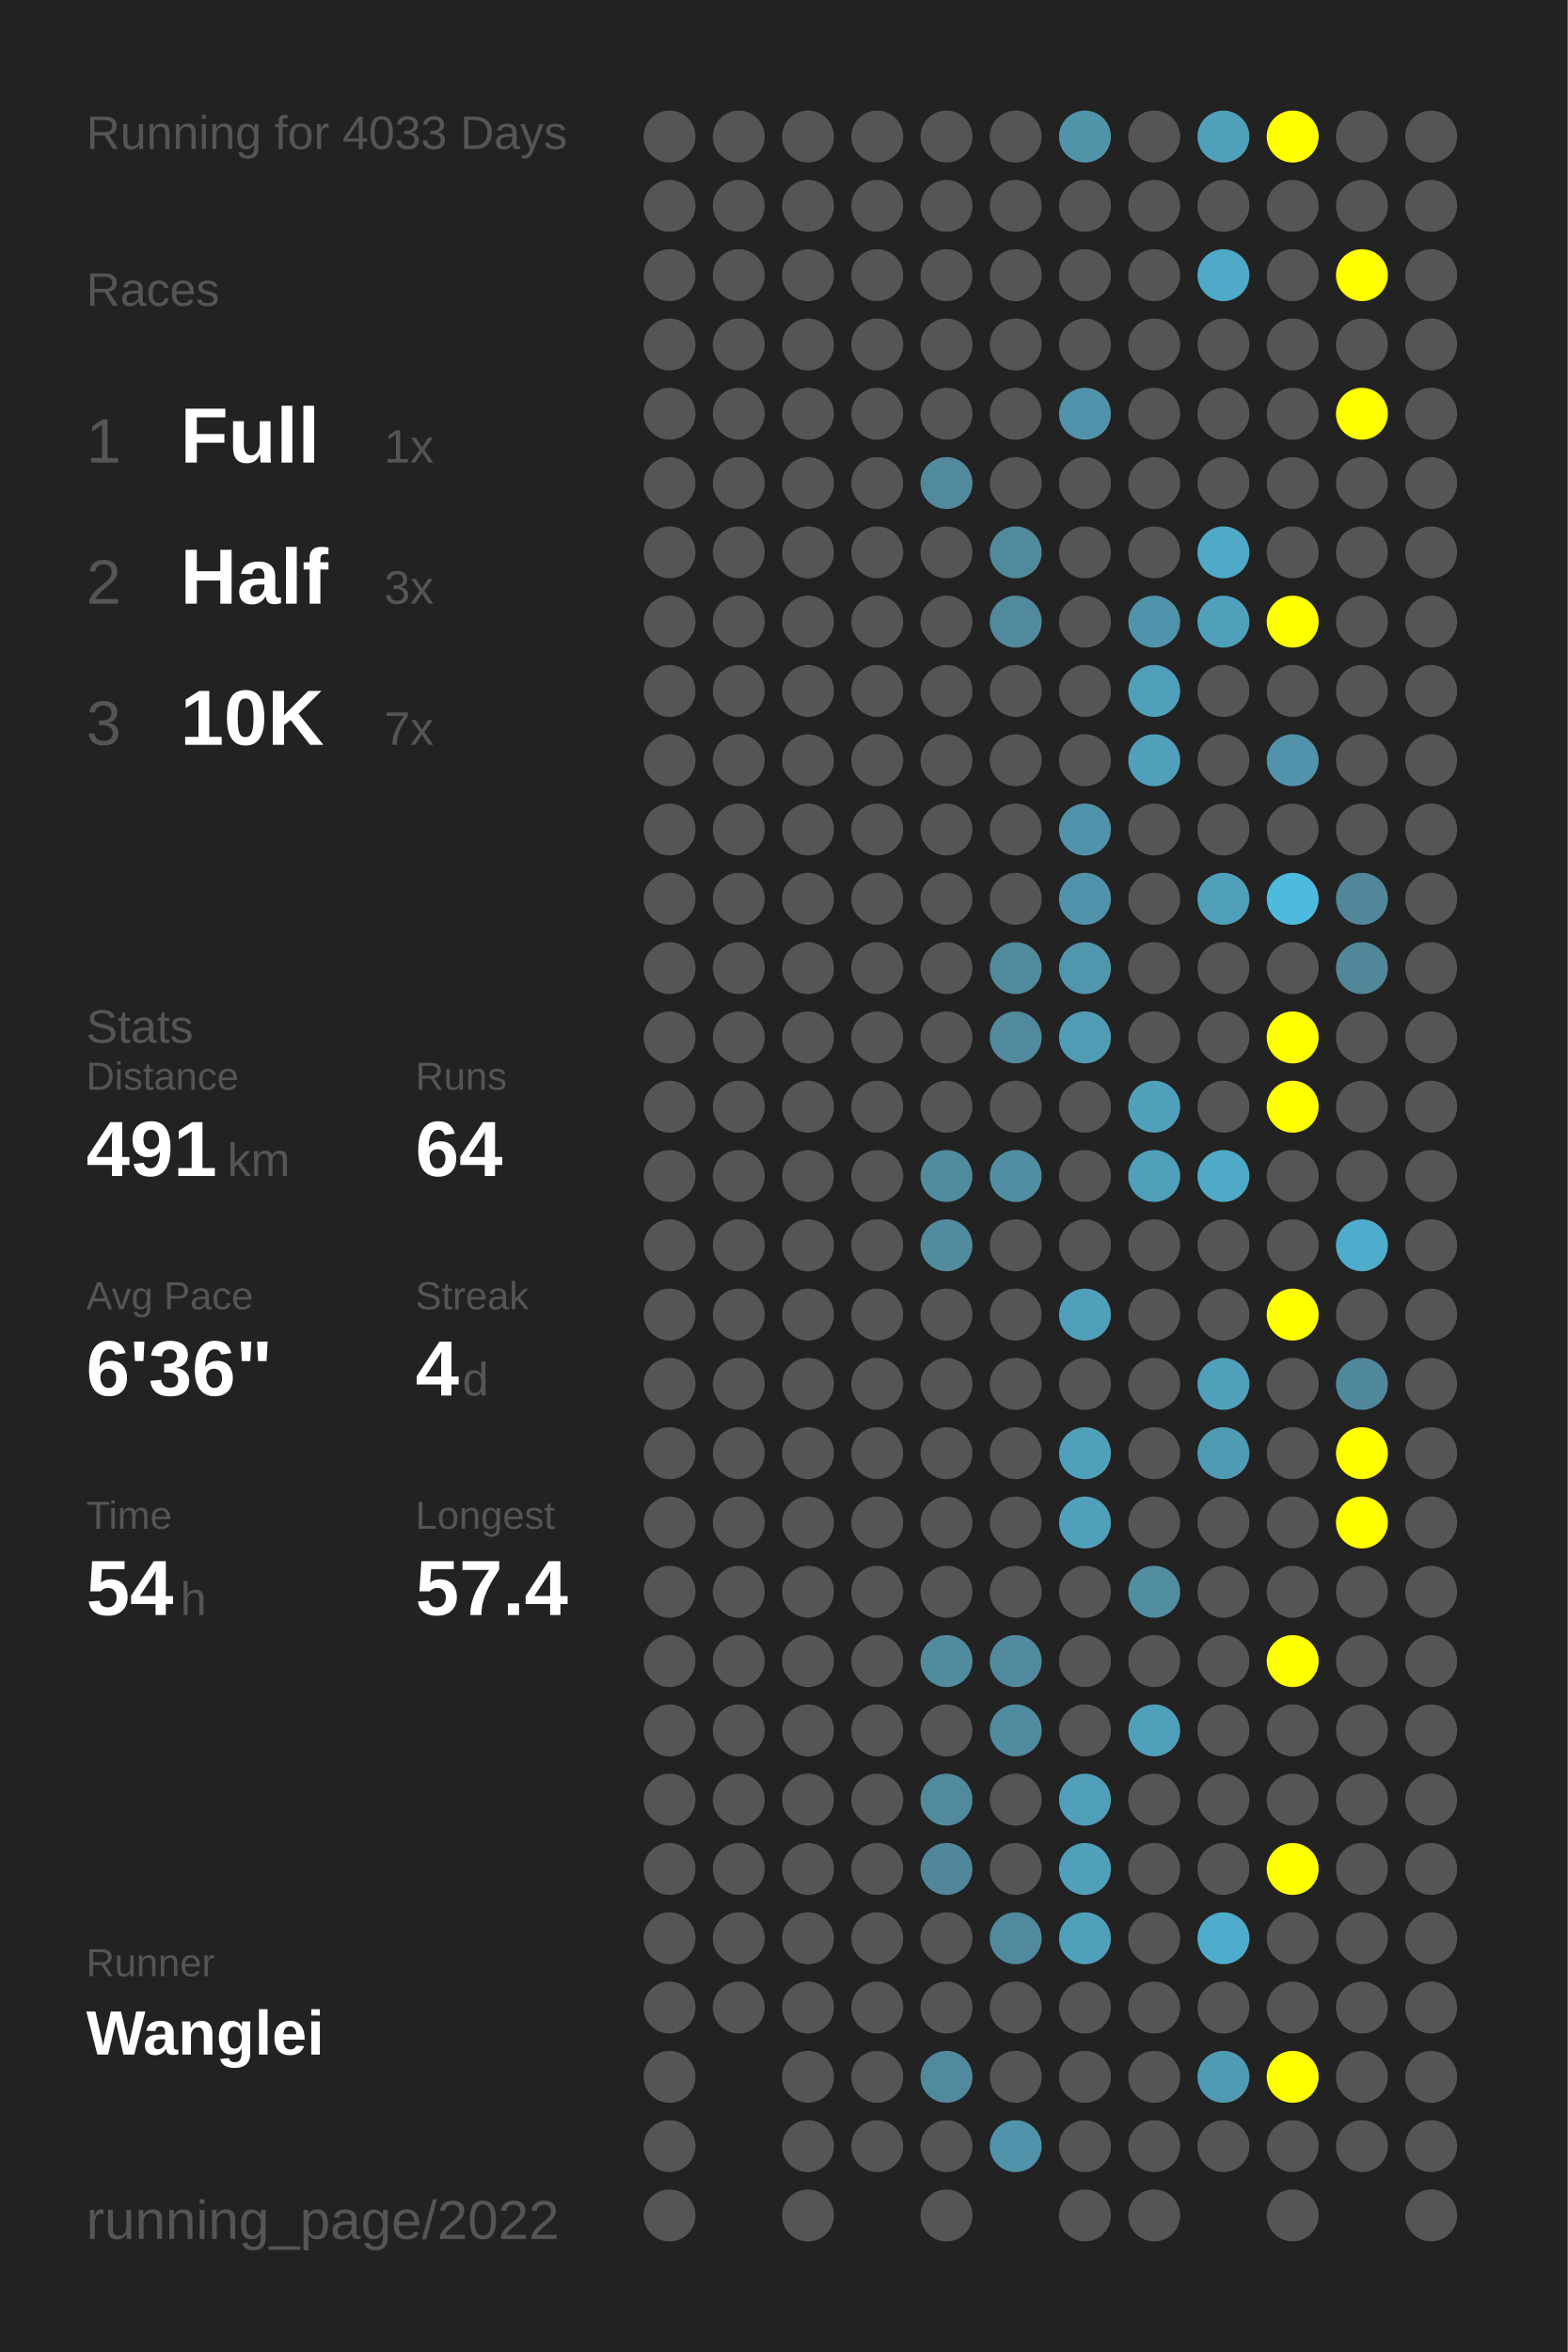
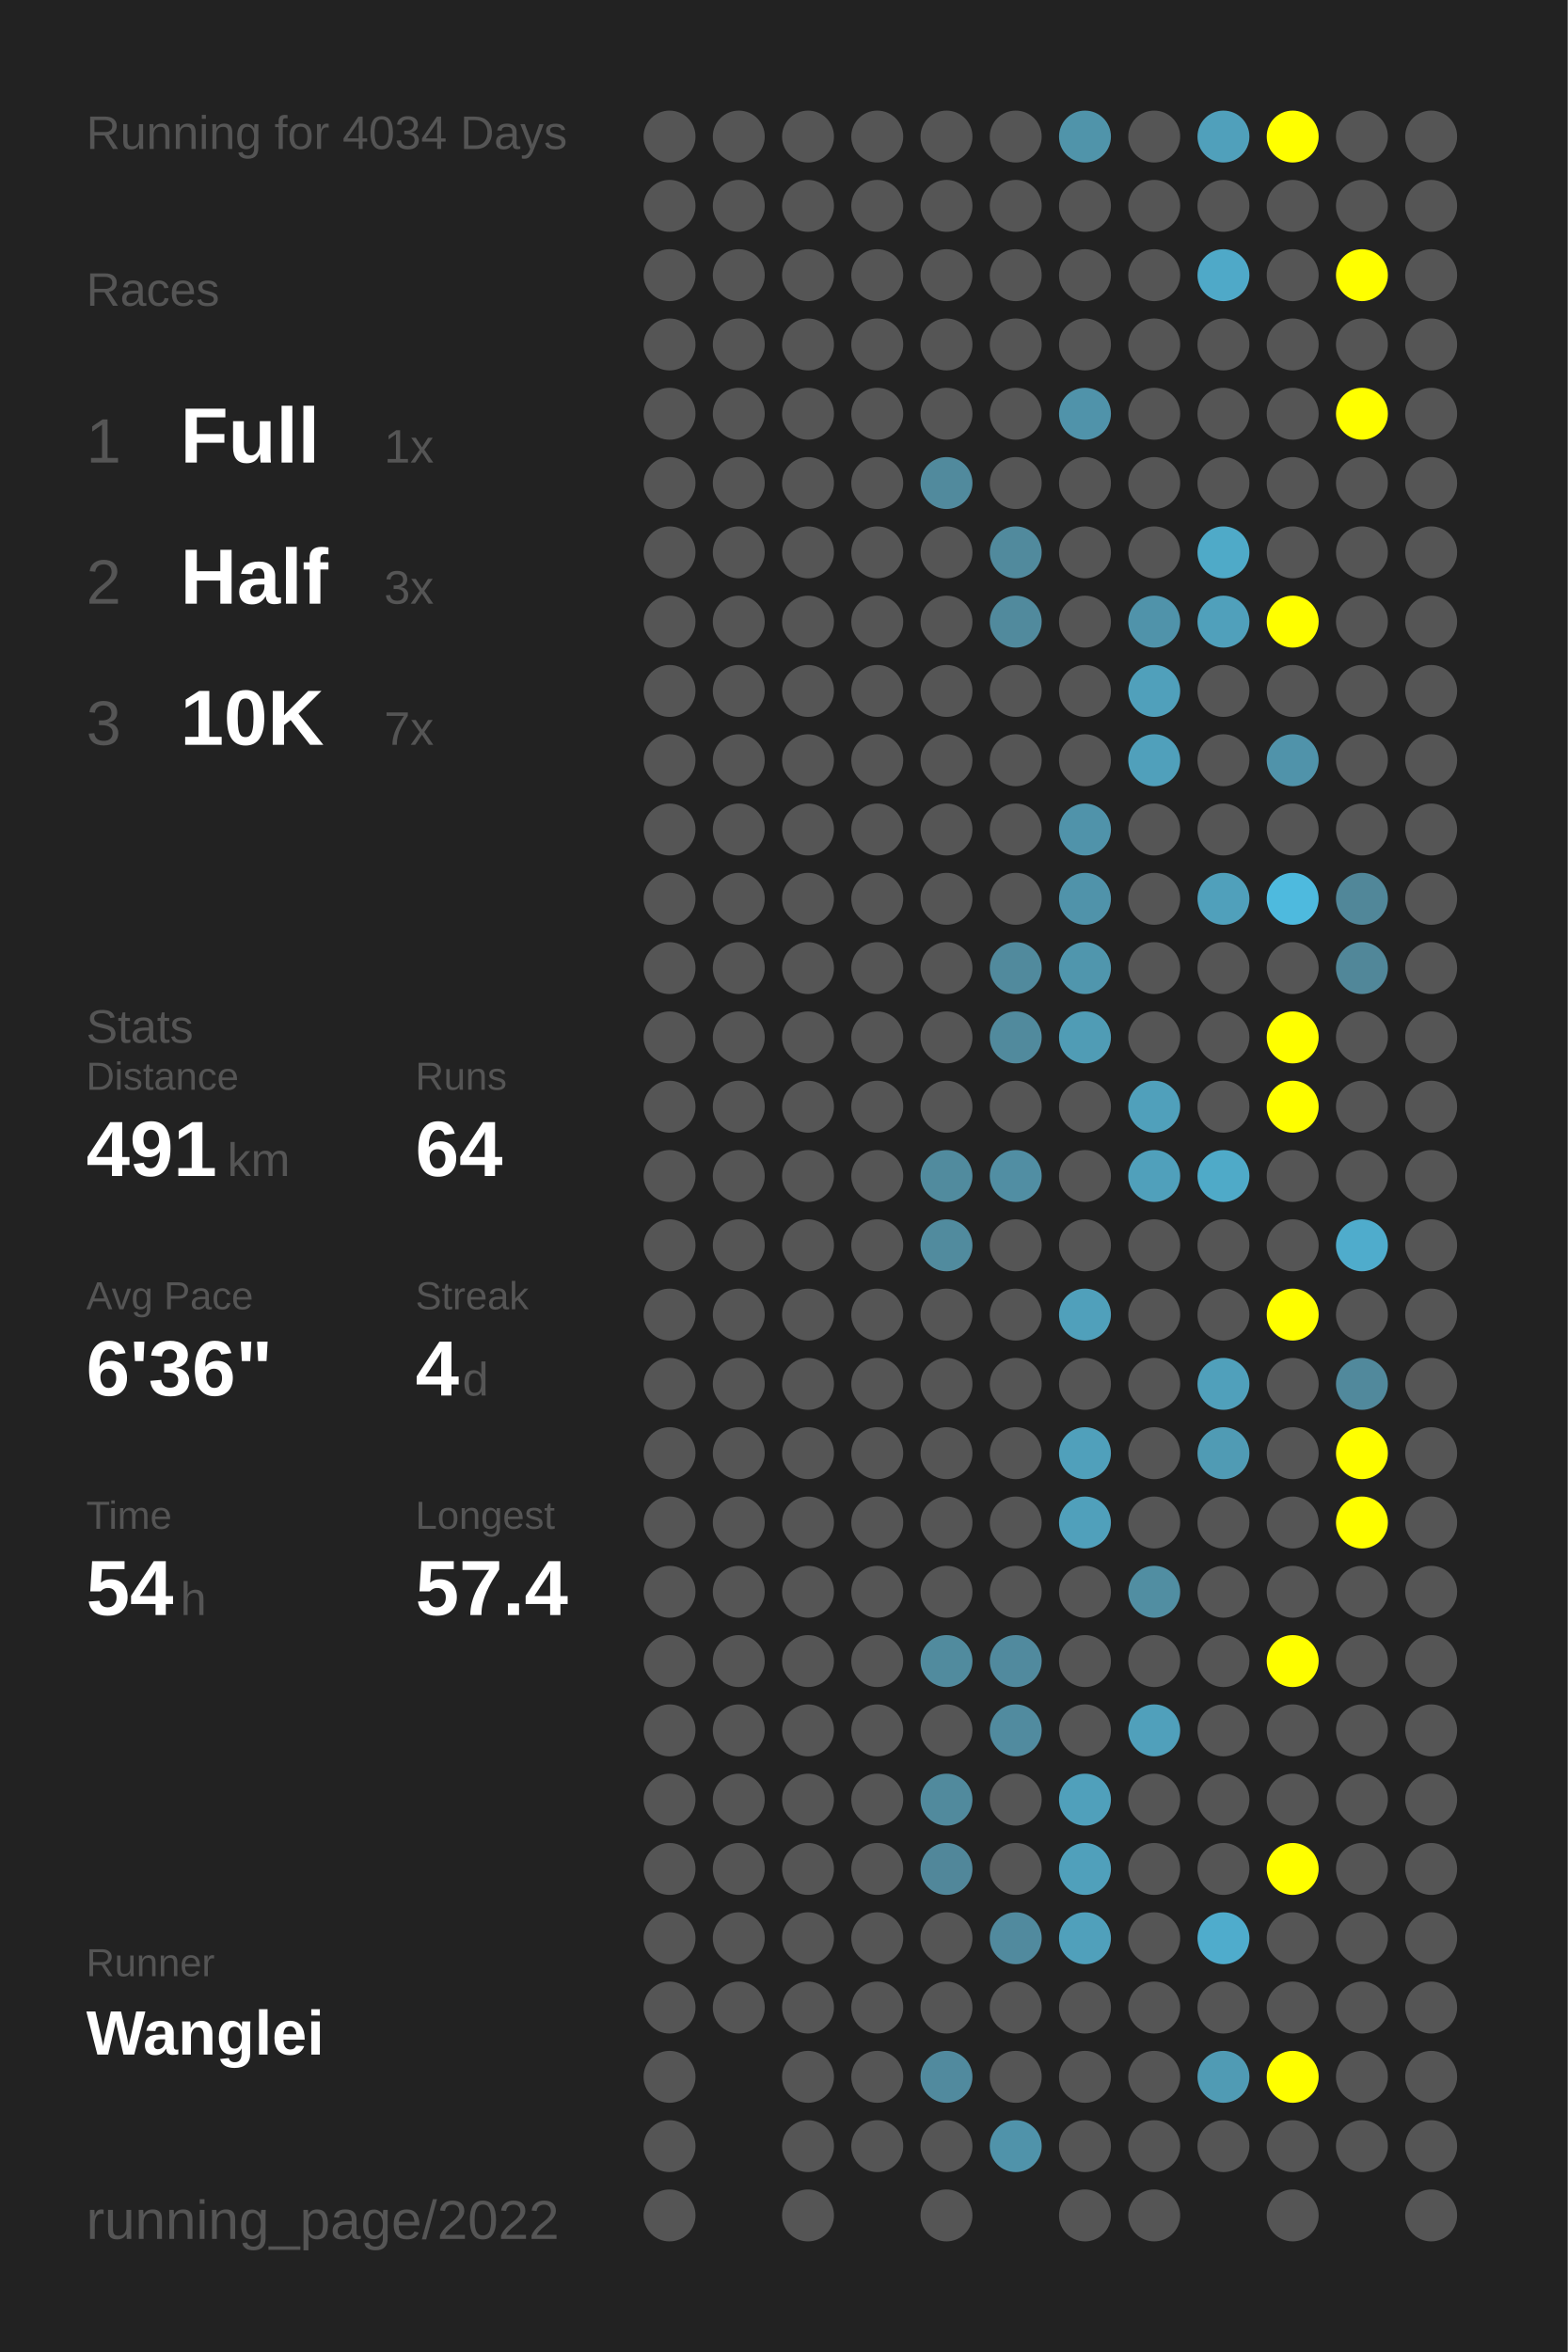
<svg xmlns="http://www.w3.org/2000/svg" baseProfile="full" height="300mm" version="1.1" viewBox="0,0,200,300" width="200mm">
  <defs />
  <rect fill="#222222" height="300" width="200" x="0" y="0" />
-   <text fill="#555555" style="font-size:6px; font-family:Arial;" x="11" y="19">Running for 4033 Days</text>
+   <text fill="#555555" style="font-size:6px; font-family:Arial;" x="11" y="19">Running for 4034 Days</text>
  <text fill="#555555" style="font-size:6px; font-family:Arial;" x="11" y="39">Races</text>
  <text fill="#555555" style="font-size:8px; font-family:Arial;" x="11" y="59">1</text>
  <text fill="#FFFFFF" style="font-size:10px; font-family:Arial; font-weight:bold;" x="23" y="59">Full</text>
  <text fill="#555555" style="font-size:6px; font-family:Arial;" x="49" y="59">1x</text>
  <text fill="#555555" style="font-size:8px; font-family:Arial;" x="11" y="77">2</text>
  <text fill="#FFFFFF" style="font-size:10px; font-family:Arial; font-weight:bold;" x="23" y="77">Half</text>
  <text fill="#555555" style="font-size:6px; font-family:Arial;" x="49" y="77">3x</text>
  <text fill="#555555" style="font-size:8px; font-family:Arial;" x="11" y="95">3</text>
  <text fill="#FFFFFF" style="font-size:10px; font-family:Arial; font-weight:bold;" x="23" y="95">10K</text>
  <text fill="#555555" style="font-size:6px; font-family:Arial;" x="49" y="95">7x</text>
  <text fill="#555555" style="font-size:6px; font-family:Arial;" x="11" y="133">Stats</text>
  <text fill="#555555" style="font-size:5px; font-family:Arial;" x="11" y="139">Distance</text>
  <text fill="#FFFFFF" style="font-size:10px; font-family:Arial; font-weight:bold;" x="11" y="150">491</text>
  <text fill="#555555" style="font-size:6px; font-family:Arial;" x="29" y="150">km</text>
  <text fill="#555555" style="font-size:5px; font-family:Arial;" x="53" y="139">Runs</text>
  <text fill="#FFFFFF" style="font-size:10px; font-family:Arial; font-weight:bold;" x="53" y="150">64</text>
  <text fill="#555555" style="font-size:5px; font-family:Arial;" x="11" y="167">Avg Pace</text>
  <text fill="#FFFFFF" style="font-size:10px; font-family:Arial; font-weight:bold;" x="11" y="178">6'36"</text>
  <text fill="#555555" style="font-size:5px; font-family:Arial;" x="53" y="167">Streak</text>
  <text fill="#FFFFFF" style="font-size:10px; font-family:Arial; font-weight:bold;" x="53" y="178">4</text>
  <text fill="#555555" style="font-size:6px; font-family:Arial;" x="59" y="178">d</text>
  <text fill="#555555" style="font-size:5px; font-family:Arial;" x="11" y="195">Time</text>
  <text fill="#FFFFFF" style="font-size:10px; font-family:Arial; font-weight:bold;" x="11" y="206">54</text>
  <text fill="#555555" style="font-size:6px; font-family:Arial;" x="23" y="206">h</text>
  <text fill="#555555" style="font-size:5px; font-family:Arial;" x="53" y="195">Longest</text>
  <text fill="#FFFFFF" style="font-size:10px; font-family:Arial; font-weight:bold;" x="53" y="206">57.4</text>
  <text fill="#555555" style="font-size:5px; font-family:Arial;" x="11" y="252.065">Runner</text>
  <text fill="#FFFFFF" style="font-size:8px; font-family:Arial; font-weight:bold;" x="11" y="262.065">Wanglei</text>
  <text fill="#555555" style="font-size:7px; font-family:Arial;" x="11" y="285.581">running_page/2022</text>
  <circle cx="85.417" cy="17.419" fill="#555555" r="3.312" />
  <circle cx="85.417" cy="26.258" fill="#555555" r="3.312" />
  <circle cx="85.417" cy="35.097" fill="#555555" r="3.312" />
  <circle cx="85.417" cy="43.935" fill="#555555" r="3.312" />
  <circle cx="85.417" cy="52.774" fill="#555555" r="3.312" />
  <circle cx="85.417" cy="61.613" fill="#555555" r="3.312" />
  <circle cx="85.417" cy="70.452" fill="#555555" r="3.312" />
  <circle cx="85.417" cy="79.29" fill="#555555" r="3.312" />
  <circle cx="85.417" cy="88.129" fill="#555555" r="3.312" />
  <circle cx="85.417" cy="96.968" fill="#555555" r="3.312" />
  <circle cx="85.417" cy="105.806" fill="#555555" r="3.312" />
  <circle cx="85.417" cy="114.645" fill="#555555" r="3.312" />
  <circle cx="85.417" cy="123.484" fill="#555555" r="3.312" />
  <circle cx="85.417" cy="132.323" fill="#555555" r="3.312" />
  <circle cx="85.417" cy="141.161" fill="#555555" r="3.312" />
  <circle cx="85.417" cy="150" fill="#555555" r="3.312" />
  <circle cx="85.417" cy="158.839" fill="#555555" r="3.312" />
  <circle cx="85.417" cy="167.677" fill="#555555" r="3.312" />
  <circle cx="85.417" cy="176.516" fill="#555555" r="3.312" />
  <circle cx="85.417" cy="185.355" fill="#555555" r="3.312" />
  <circle cx="85.417" cy="194.194" fill="#555555" r="3.312" />
  <circle cx="85.417" cy="203.032" fill="#555555" r="3.312" />
  <circle cx="85.417" cy="211.871" fill="#555555" r="3.312" />
  <circle cx="85.417" cy="220.71" fill="#555555" r="3.312" />
  <circle cx="85.417" cy="229.548" fill="#555555" r="3.312" />
  <circle cx="85.417" cy="238.387" fill="#555555" r="3.312" />
  <circle cx="85.417" cy="247.226" fill="#555555" r="3.312" />
  <circle cx="85.417" cy="256.065" fill="#555555" r="3.312" />
  <circle cx="85.417" cy="264.903" fill="#555555" r="3.312" />
  <circle cx="85.417" cy="273.742" fill="#555555" r="3.312" />
  <circle cx="85.417" cy="282.581" fill="#555555" r="3.312" />
  <circle cx="94.25" cy="17.419" fill="#555555" r="3.312" />
  <circle cx="94.25" cy="26.258" fill="#555555" r="3.312" />
  <circle cx="94.25" cy="35.097" fill="#555555" r="3.312" />
  <circle cx="94.25" cy="43.935" fill="#555555" r="3.312" />
  <circle cx="94.25" cy="52.774" fill="#555555" r="3.312" />
  <circle cx="94.25" cy="61.613" fill="#555555" r="3.312" />
  <circle cx="94.25" cy="70.452" fill="#555555" r="3.312" />
  <circle cx="94.25" cy="79.29" fill="#555555" r="3.312" />
  <circle cx="94.25" cy="88.129" fill="#555555" r="3.312" />
  <circle cx="94.25" cy="96.968" fill="#555555" r="3.312" />
  <circle cx="94.25" cy="105.806" fill="#555555" r="3.312" />
  <circle cx="94.25" cy="114.645" fill="#555555" r="3.312" />
  <circle cx="94.25" cy="123.484" fill="#555555" r="3.312" />
  <circle cx="94.25" cy="132.323" fill="#555555" r="3.312" />
  <circle cx="94.25" cy="141.161" fill="#555555" r="3.312" />
  <circle cx="94.25" cy="150" fill="#555555" r="3.312" />
  <circle cx="94.25" cy="158.839" fill="#555555" r="3.312" />
  <circle cx="94.25" cy="167.677" fill="#555555" r="3.312" />
  <circle cx="94.25" cy="176.516" fill="#555555" r="3.312" />
  <circle cx="94.25" cy="185.355" fill="#555555" r="3.312" />
  <circle cx="94.25" cy="194.194" fill="#555555" r="3.312" />
  <circle cx="94.25" cy="203.032" fill="#555555" r="3.312" />
  <circle cx="94.25" cy="211.871" fill="#555555" r="3.312" />
  <circle cx="94.25" cy="220.71" fill="#555555" r="3.312" />
  <circle cx="94.25" cy="229.548" fill="#555555" r="3.312" />
  <circle cx="94.25" cy="238.387" fill="#555555" r="3.312" />
  <circle cx="94.25" cy="247.226" fill="#555555" r="3.312" />
  <circle cx="94.25" cy="256.065" fill="#555555" r="3.312" />
  <circle cx="103.083" cy="17.419" fill="#555555" r="3.312" />
  <circle cx="103.083" cy="26.258" fill="#555555" r="3.312" />
  <circle cx="103.083" cy="35.097" fill="#555555" r="3.312" />
  <circle cx="103.083" cy="43.935" fill="#555555" r="3.312" />
  <circle cx="103.083" cy="52.774" fill="#555555" r="3.312" />
  <circle cx="103.083" cy="61.613" fill="#555555" r="3.312" />
  <circle cx="103.083" cy="70.452" fill="#555555" r="3.312" />
  <circle cx="103.083" cy="79.29" fill="#555555" r="3.312" />
  <circle cx="103.083" cy="88.129" fill="#555555" r="3.312" />
  <circle cx="103.083" cy="96.968" fill="#555555" r="3.312" />
  <circle cx="103.083" cy="105.806" fill="#555555" r="3.312" />
  <circle cx="103.083" cy="114.645" fill="#555555" r="3.312" />
  <circle cx="103.083" cy="123.484" fill="#555555" r="3.312" />
  <circle cx="103.083" cy="132.323" fill="#555555" r="3.312" />
  <circle cx="103.083" cy="141.161" fill="#555555" r="3.312" />
  <circle cx="103.083" cy="150" fill="#555555" r="3.312" />
  <circle cx="103.083" cy="158.839" fill="#555555" r="3.312" />
  <circle cx="103.083" cy="167.677" fill="#555555" r="3.312" />
  <circle cx="103.083" cy="176.516" fill="#555555" r="3.312" />
  <circle cx="103.083" cy="185.355" fill="#555555" r="3.312" />
  <circle cx="103.083" cy="194.194" fill="#555555" r="3.312" />
  <circle cx="103.083" cy="203.032" fill="#555555" r="3.312" />
  <circle cx="103.083" cy="211.871" fill="#555555" r="3.312" />
  <circle cx="103.083" cy="220.71" fill="#555555" r="3.312" />
  <circle cx="103.083" cy="229.548" fill="#555555" r="3.312" />
  <circle cx="103.083" cy="238.387" fill="#555555" r="3.312" />
  <circle cx="103.083" cy="247.226" fill="#555555" r="3.312" />
  <circle cx="103.083" cy="256.065" fill="#555555" r="3.312" />
  <circle cx="103.083" cy="264.903" fill="#555555" r="3.312" />
  <circle cx="103.083" cy="273.742" fill="#555555" r="3.312" />
  <circle cx="103.083" cy="282.581" fill="#555555" r="3.312" />
  <circle cx="111.917" cy="17.419" fill="#555555" r="3.312" />
  <circle cx="111.917" cy="26.258" fill="#555555" r="3.312" />
  <circle cx="111.917" cy="35.097" fill="#555555" r="3.312" />
  <circle cx="111.917" cy="43.935" fill="#555555" r="3.312" />
  <circle cx="111.917" cy="52.774" fill="#555555" r="3.312" />
  <circle cx="111.917" cy="61.613" fill="#555555" r="3.312" />
  <circle cx="111.917" cy="70.452" fill="#555555" r="3.312" />
  <circle cx="111.917" cy="79.29" fill="#555555" r="3.312" />
  <circle cx="111.917" cy="88.129" fill="#555555" r="3.312" />
  <circle cx="111.917" cy="96.968" fill="#555555" r="3.312" />
  <circle cx="111.917" cy="105.806" fill="#555555" r="3.312" />
  <circle cx="111.917" cy="114.645" fill="#555555" r="3.312" />
  <circle cx="111.917" cy="123.484" fill="#555555" r="3.312" />
  <circle cx="111.917" cy="132.323" fill="#555555" r="3.312" />
  <circle cx="111.917" cy="141.161" fill="#555555" r="3.312" />
  <circle cx="111.917" cy="150" fill="#555555" r="3.312" />
  <circle cx="111.917" cy="158.839" fill="#555555" r="3.312" />
  <circle cx="111.917" cy="167.677" fill="#555555" r="3.312" />
  <circle cx="111.917" cy="176.516" fill="#555555" r="3.312" />
  <circle cx="111.917" cy="185.355" fill="#555555" r="3.312" />
  <circle cx="111.917" cy="194.194" fill="#555555" r="3.312" />
  <circle cx="111.917" cy="203.032" fill="#555555" r="3.312" />
  <circle cx="111.917" cy="211.871" fill="#555555" r="3.312" />
  <circle cx="111.917" cy="220.71" fill="#555555" r="3.312" />
  <circle cx="111.917" cy="229.548" fill="#555555" r="3.312" />
  <circle cx="111.917" cy="238.387" fill="#555555" r="3.312" />
  <circle cx="111.917" cy="247.226" fill="#555555" r="3.312" />
  <circle cx="111.917" cy="256.065" fill="#555555" r="3.312" />
  <circle cx="111.917" cy="264.903" fill="#555555" r="3.312" />
  <circle cx="111.917" cy="273.742" fill="#555555" r="3.312" />
  <circle cx="120.75" cy="17.419" fill="#555555" r="3.312" />
  <circle cx="120.75" cy="26.258" fill="#555555" r="3.312" />
  <circle cx="120.75" cy="35.097" fill="#555555" r="3.312" />
  <circle cx="120.75" cy="43.935" fill="#555555" r="3.312" />
  <circle cx="120.75" cy="52.774" fill="#555555" r="3.312" />
  <circle cx="120.75" cy="61.613" fill="#518a9d" r="3.312" />
  <circle cx="120.75" cy="70.452" fill="#555555" r="3.312" />
  <circle cx="120.75" cy="79.29" fill="#555555" r="3.312" />
  <circle cx="120.75" cy="88.129" fill="#555555" r="3.312" />
  <circle cx="120.75" cy="96.968" fill="#555555" r="3.312" />
  <circle cx="120.75" cy="105.806" fill="#555555" r="3.312" />
  <circle cx="120.75" cy="114.645" fill="#555555" r="3.312" />
  <circle cx="120.75" cy="123.484" fill="#555555" r="3.312" />
  <circle cx="120.75" cy="132.323" fill="#555555" r="3.312" />
  <circle cx="120.75" cy="141.161" fill="#555555" r="3.312" />
  <circle cx="120.75" cy="150" fill="#518b9e" r="3.312" />
  <circle cx="120.75" cy="158.839" fill="#518b9e" r="3.312" />
  <circle cx="120.75" cy="167.677" fill="#555555" r="3.312" />
  <circle cx="120.75" cy="176.516" fill="#555555" r="3.312" />
  <circle cx="120.75" cy="185.355" fill="#555555" r="3.312" />
  <circle cx="120.75" cy="194.194" fill="#555555" r="3.312" />
  <circle cx="120.75" cy="203.032" fill="#555555" r="3.312" />
  <circle cx="120.75" cy="211.871" fill="#518b9e" r="3.312" />
  <circle cx="120.75" cy="220.71" fill="#555555" r="3.312" />
  <circle cx="120.75" cy="229.548" fill="#518a9d" r="3.312" />
  <circle cx="120.75" cy="238.387" fill="#51879a" r="3.312" />
  <circle cx="120.75" cy="247.226" fill="#555555" r="3.312" />
  <circle cx="120.75" cy="256.065" fill="#555555" r="3.312" />
  <circle cx="120.75" cy="264.903" fill="#518a9e" r="3.312" />
  <circle cx="120.75" cy="273.742" fill="#555555" r="3.312" />
  <circle cx="120.75" cy="282.581" fill="#555555" r="3.312" />
  <circle cx="129.583" cy="17.419" fill="#555555" r="3.312" />
  <circle cx="129.583" cy="26.258" fill="#555555" r="3.312" />
  <circle cx="129.583" cy="35.097" fill="#555555" r="3.312" />
  <circle cx="129.583" cy="43.935" fill="#555555" r="3.312" />
  <circle cx="129.583" cy="52.774" fill="#555555" r="3.312" />
  <circle cx="129.583" cy="61.613" fill="#555555" r="3.312" />
  <circle cx="129.583" cy="70.452" fill="#518a9d" r="3.312" />
  <circle cx="129.583" cy="79.29" fill="#518a9d" r="3.312" />
  <circle cx="129.583" cy="88.129" fill="#555555" r="3.312" />
  <circle cx="129.583" cy="96.968" fill="#555555" r="3.312" />
  <circle cx="129.583" cy="105.806" fill="#555555" r="3.312" />
  <circle cx="129.583" cy="114.645" fill="#555555" r="3.312" />
  <circle cx="129.583" cy="123.484" fill="#518a9d" r="3.312" />
  <circle cx="129.583" cy="132.323" fill="#518a9d" r="3.312" />
  <circle cx="129.583" cy="141.161" fill="#555555" r="3.312" />
  <circle cx="129.583" cy="150" fill="#518ea3" r="3.312" />
  <circle cx="129.583" cy="158.839" fill="#555555" r="3.312" />
  <circle cx="129.583" cy="167.677" fill="#555555" r="3.312" />
  <circle cx="129.583" cy="176.516" fill="#555555" r="3.312" />
  <circle cx="129.583" cy="185.355" fill="#555555" r="3.312" />
  <circle cx="129.583" cy="194.194" fill="#555555" r="3.312" />
  <circle cx="129.583" cy="203.032" fill="#555555" r="3.312" />
  <circle cx="129.583" cy="211.871" fill="#518a9e" r="3.312" />
  <circle cx="129.583" cy="220.71" fill="#518b9f" r="3.312" />
  <circle cx="129.583" cy="229.548" fill="#555555" r="3.312" />
  <circle cx="129.583" cy="238.387" fill="#555555" r="3.312" />
  <circle cx="129.583" cy="247.226" fill="#518a9e" r="3.312" />
  <circle cx="129.583" cy="256.065" fill="#555555" r="3.312" />
  <circle cx="129.583" cy="264.903" fill="#555555" r="3.312" />
  <circle cx="129.583" cy="273.742" fill="#5093aa" r="3.312" />
  <circle cx="138.417" cy="17.419" fill="#5094aa" r="3.312" />
  <circle cx="138.417" cy="26.258" fill="#555555" r="3.312" />
  <circle cx="138.417" cy="35.097" fill="#555555" r="3.312" />
  <circle cx="138.417" cy="43.935" fill="#555555" r="3.312" />
  <circle cx="138.417" cy="52.774" fill="#5093aa" r="3.312" />
  <circle cx="138.417" cy="61.613" fill="#555555" r="3.312" />
  <circle cx="138.417" cy="70.452" fill="#555555" r="3.312" />
  <circle cx="138.417" cy="79.29" fill="#555555" r="3.312" />
  <circle cx="138.417" cy="88.129" fill="#555555" r="3.312" />
  <circle cx="138.417" cy="96.968" fill="#555555" r="3.312" />
  <circle cx="138.417" cy="105.806" fill="#5093aa" r="3.312" />
  <circle cx="138.417" cy="114.645" fill="#5093aa" r="3.312" />
  <circle cx="138.417" cy="123.484" fill="#5096ad" r="3.312" />
  <circle cx="138.417" cy="132.323" fill="#509cb5" r="3.312" />
  <circle cx="138.417" cy="141.161" fill="#555555" r="3.312" />
  <circle cx="138.417" cy="150" fill="#555555" r="3.312" />
  <circle cx="138.417" cy="158.839" fill="#555555" r="3.312" />
  <circle cx="138.417" cy="167.677" fill="#50a0bb" r="3.312" />
  <circle cx="138.417" cy="176.516" fill="#555555" r="3.312" />
  <circle cx="138.417" cy="185.355" fill="#50a0bb" r="3.312" />
  <circle cx="138.417" cy="194.194" fill="#50a0bb" r="3.312" />
  <circle cx="138.417" cy="203.032" fill="#555555" r="3.312" />
  <circle cx="138.417" cy="211.871" fill="#555555" r="3.312" />
  <circle cx="138.417" cy="220.71" fill="#555555" r="3.312" />
  <circle cx="138.417" cy="229.548" fill="#50a0bb" r="3.312" />
  <circle cx="138.417" cy="238.387" fill="#50a0bb" r="3.312" />
  <circle cx="138.417" cy="247.226" fill="#50a0bb" r="3.312" />
  <circle cx="138.417" cy="256.065" fill="#555555" r="3.312" />
  <circle cx="138.417" cy="264.903" fill="#555555" r="3.312" />
  <circle cx="138.417" cy="273.742" fill="#555555" r="3.312" />
  <circle cx="138.417" cy="282.581" fill="#555555" r="3.312" />
  <circle cx="147.25" cy="17.419" fill="#555555" r="3.312" />
  <circle cx="147.25" cy="26.258" fill="#555555" r="3.312" />
  <circle cx="147.25" cy="35.097" fill="#555555" r="3.312" />
  <circle cx="147.25" cy="43.935" fill="#555555" r="3.312" />
  <circle cx="147.25" cy="52.774" fill="#555555" r="3.312" />
  <circle cx="147.25" cy="61.613" fill="#555555" r="3.312" />
  <circle cx="147.25" cy="70.452" fill="#555555" r="3.312" />
  <circle cx="147.25" cy="79.29" fill="#5093aa" r="3.312" />
  <circle cx="147.25" cy="88.129" fill="#50a0bb" r="3.312" />
  <circle cx="147.25" cy="96.968" fill="#50a0bb" r="3.312" />
  <circle cx="147.25" cy="105.806" fill="#555555" r="3.312" />
  <circle cx="147.25" cy="114.645" fill="#555555" r="3.312" />
  <circle cx="147.25" cy="123.484" fill="#555555" r="3.312" />
  <circle cx="147.25" cy="132.323" fill="#555555" r="3.312" />
  <circle cx="147.25" cy="141.161" fill="#50a0bb" r="3.312" />
  <circle cx="147.25" cy="150" fill="#50a0bb" r="3.312" />
  <circle cx="147.25" cy="158.839" fill="#555555" r="3.312" />
  <circle cx="147.25" cy="167.677" fill="#555555" r="3.312" />
  <circle cx="147.25" cy="176.516" fill="#555555" r="3.312" />
  <circle cx="147.25" cy="185.355" fill="#555555" r="3.312" />
  <circle cx="147.25" cy="194.194" fill="#555555" r="3.312" />
  <circle cx="147.25" cy="203.032" fill="#518ea2" r="3.312" />
  <circle cx="147.25" cy="211.871" fill="#555555" r="3.312" />
  <circle cx="147.25" cy="220.71" fill="#50a0bb" r="3.312" />
  <circle cx="147.25" cy="229.548" fill="#555555" r="3.312" />
  <circle cx="147.25" cy="238.387" fill="#555555" r="3.312" />
  <circle cx="147.25" cy="247.226" fill="#555555" r="3.312" />
  <circle cx="147.25" cy="256.065" fill="#555555" r="3.312" />
  <circle cx="147.25" cy="264.903" fill="#555555" r="3.312" />
  <circle cx="147.25" cy="273.742" fill="#555555" r="3.312" />
  <circle cx="147.25" cy="282.581" fill="#555555" r="3.312" />
  <circle cx="156.083" cy="17.419" fill="#50a0bb" r="3.312" />
  <circle cx="156.083" cy="26.258" fill="#555555" r="3.312" />
  <circle cx="156.083" cy="35.097" fill="#4fa9c8" r="3.312" />
  <circle cx="156.083" cy="43.935" fill="#555555" r="3.312" />
  <circle cx="156.083" cy="52.774" fill="#555555" r="3.312" />
  <circle cx="156.083" cy="61.613" fill="#555555" r="3.312" />
  <circle cx="156.083" cy="70.452" fill="#4faac8" r="3.312" />
  <circle cx="156.083" cy="79.29" fill="#50a0bb" r="3.312" />
  <circle cx="156.083" cy="88.129" fill="#555555" r="3.312" />
  <circle cx="156.083" cy="96.968" fill="#555555" r="3.312" />
  <circle cx="156.083" cy="105.806" fill="#555555" r="3.312" />
  <circle cx="156.083" cy="114.645" fill="#50a0bb" r="3.312" />
  <circle cx="156.083" cy="123.484" fill="#555555" r="3.312" />
  <circle cx="156.083" cy="132.323" fill="#555555" r="3.312" />
  <circle cx="156.083" cy="141.161" fill="#555555" r="3.312" />
  <circle cx="156.083" cy="150" fill="#4faac8" r="3.312" />
  <circle cx="156.083" cy="158.839" fill="#555555" r="3.312" />
  <circle cx="156.083" cy="167.677" fill="#555555" r="3.312" />
  <circle cx="156.083" cy="176.516" fill="#50a0bb" r="3.312" />
  <circle cx="156.083" cy="185.355" fill="#509bb4" r="3.312" />
  <circle cx="156.083" cy="194.194" fill="#555555" r="3.312" />
  <circle cx="156.083" cy="203.032" fill="#555555" r="3.312" />
  <circle cx="156.083" cy="211.871" fill="#555555" r="3.312" />
  <circle cx="156.083" cy="220.71" fill="#555555" r="3.312" />
  <circle cx="156.083" cy="229.548" fill="#555555" r="3.312" />
  <circle cx="156.083" cy="238.387" fill="#555555" r="3.312" />
  <circle cx="156.083" cy="247.226" fill="#4faccc" r="3.312" />
  <circle cx="156.083" cy="256.065" fill="#555555" r="3.312" />
  <circle cx="156.083" cy="264.903" fill="#509bb4" r="3.312" />
  <circle cx="156.083" cy="273.742" fill="#555555" r="3.312" />
  <circle cx="164.917" cy="17.419" fill="#FFFF00" r="3.312" />
  <circle cx="164.917" cy="26.258" fill="#555555" r="3.312" />
  <circle cx="164.917" cy="35.097" fill="#555555" r="3.312" />
  <circle cx="164.917" cy="43.935" fill="#555555" r="3.312" />
  <circle cx="164.917" cy="52.774" fill="#555555" r="3.312" />
  <circle cx="164.917" cy="61.613" fill="#555555" r="3.312" />
  <circle cx="164.917" cy="70.452" fill="#555555" r="3.312" />
  <circle cx="164.917" cy="79.29" fill="#FFFF00" r="3.312" />
  <circle cx="164.917" cy="88.129" fill="#555555" r="3.312" />
  <circle cx="164.917" cy="96.968" fill="#5093aa" r="3.312" />
  <circle cx="164.917" cy="105.806" fill="#555555" r="3.312" />
  <circle cx="164.917" cy="114.645" fill="#4ebade" r="3.312" />
  <circle cx="164.917" cy="123.484" fill="#555555" r="3.312" />
  <circle cx="164.917" cy="132.323" fill="#FFFF00" r="3.312" />
  <circle cx="164.917" cy="141.161" fill="#FFFF00" r="3.312" />
  <circle cx="164.917" cy="150" fill="#555555" r="3.312" />
  <circle cx="164.917" cy="158.839" fill="#555555" r="3.312" />
  <circle cx="164.917" cy="167.677" fill="#FFFF00" r="3.312" />
  <circle cx="164.917" cy="176.516" fill="#555555" r="3.312" />
  <circle cx="164.917" cy="185.355" fill="#555555" r="3.312" />
  <circle cx="164.917" cy="194.194" fill="#555555" r="3.312" />
  <circle cx="164.917" cy="203.032" fill="#555555" r="3.312" />
  <circle cx="164.917" cy="211.871" fill="#FFFF00" r="3.312" />
  <circle cx="164.917" cy="220.71" fill="#555555" r="3.312" />
  <circle cx="164.917" cy="229.548" fill="#555555" r="3.312" />
  <circle cx="164.917" cy="238.387" fill="#FFFF00" r="3.312" />
  <circle cx="164.917" cy="247.226" fill="#555555" r="3.312" />
  <circle cx="164.917" cy="256.065" fill="#555555" r="3.312" />
  <circle cx="164.917" cy="264.903" fill="#FFFF00" r="3.312" />
  <circle cx="164.917" cy="273.742" fill="#555555" r="3.312" />
  <circle cx="164.917" cy="282.581" fill="#555555" r="3.312" />
  <circle cx="173.75" cy="17.419" fill="#555555" r="3.312" />
  <circle cx="173.75" cy="26.258" fill="#555555" r="3.312" />
  <circle cx="173.75" cy="35.097" fill="#FFFF00" r="3.312" />
  <circle cx="173.75" cy="43.935" fill="#555555" r="3.312" />
  <circle cx="173.75" cy="52.774" fill="#FFFF00" r="3.312" />
  <circle cx="173.75" cy="61.613" fill="#555555" r="3.312" />
  <circle cx="173.75" cy="70.452" fill="#555555" r="3.312" />
  <circle cx="173.75" cy="79.29" fill="#555555" r="3.312" />
  <circle cx="173.75" cy="88.129" fill="#555555" r="3.312" />
  <circle cx="173.75" cy="96.968" fill="#555555" r="3.312" />
  <circle cx="173.75" cy="105.806" fill="#555555" r="3.312" />
  <circle cx="173.75" cy="114.645" fill="#518799" r="3.312" />
  <circle cx="173.75" cy="123.484" fill="#518799" r="3.312" />
  <circle cx="173.75" cy="132.323" fill="#555555" r="3.312" />
  <circle cx="173.75" cy="141.161" fill="#555555" r="3.312" />
  <circle cx="173.75" cy="150" fill="#555555" r="3.312" />
  <circle cx="173.75" cy="158.839" fill="#4faccc" r="3.312" />
  <circle cx="173.75" cy="167.677" fill="#555555" r="3.312" />
  <circle cx="173.75" cy="176.516" fill="#51899c" r="3.312" />
  <circle cx="173.75" cy="185.355" fill="#FFFF00" r="3.312" />
  <circle cx="173.75" cy="194.194" fill="#FFFF00" r="3.312" />
  <circle cx="173.75" cy="203.032" fill="#555555" r="3.312" />
  <circle cx="173.75" cy="211.871" fill="#555555" r="3.312" />
  <circle cx="173.75" cy="220.71" fill="#555555" r="3.312" />
  <circle cx="173.75" cy="229.548" fill="#555555" r="3.312" />
  <circle cx="173.75" cy="238.387" fill="#555555" r="3.312" />
  <circle cx="173.75" cy="247.226" fill="#555555" r="3.312" />
  <circle cx="173.75" cy="256.065" fill="#555555" r="3.312" />
  <circle cx="173.75" cy="264.903" fill="#555555" r="3.312" />
  <circle cx="173.75" cy="273.742" fill="#555555" r="3.312" />
  <circle cx="182.583" cy="17.419" fill="#555555" r="3.312" />
  <circle cx="182.583" cy="26.258" fill="#555555" r="3.312" />
  <circle cx="182.583" cy="35.097" fill="#555555" r="3.312" />
  <circle cx="182.583" cy="43.935" fill="#555555" r="3.312" />
  <circle cx="182.583" cy="52.774" fill="#555555" r="3.312" />
  <circle cx="182.583" cy="61.613" fill="#555555" r="3.312" />
  <circle cx="182.583" cy="70.452" fill="#555555" r="3.312" />
  <circle cx="182.583" cy="79.29" fill="#555555" r="3.312" />
  <circle cx="182.583" cy="88.129" fill="#555555" r="3.312" />
  <circle cx="182.583" cy="96.968" fill="#555555" r="3.312" />
  <circle cx="182.583" cy="105.806" fill="#555555" r="3.312" />
  <circle cx="182.583" cy="114.645" fill="#555555" r="3.312" />
  <circle cx="182.583" cy="123.484" fill="#555555" r="3.312" />
  <circle cx="182.583" cy="132.323" fill="#555555" r="3.312" />
  <circle cx="182.583" cy="141.161" fill="#555555" r="3.312" />
  <circle cx="182.583" cy="150" fill="#555555" r="3.312" />
  <circle cx="182.583" cy="158.839" fill="#555555" r="3.312" />
  <circle cx="182.583" cy="167.677" fill="#555555" r="3.312" />
  <circle cx="182.583" cy="176.516" fill="#555555" r="3.312" />
  <circle cx="182.583" cy="185.355" fill="#555555" r="3.312" />
  <circle cx="182.583" cy="194.194" fill="#555555" r="3.312" />
  <circle cx="182.583" cy="203.032" fill="#555555" r="3.312" />
  <circle cx="182.583" cy="211.871" fill="#555555" r="3.312" />
  <circle cx="182.583" cy="220.71" fill="#555555" r="3.312" />
  <circle cx="182.583" cy="229.548" fill="#555555" r="3.312" />
  <circle cx="182.583" cy="238.387" fill="#555555" r="3.312" />
  <circle cx="182.583" cy="247.226" fill="#555555" r="3.312" />
  <circle cx="182.583" cy="256.065" fill="#555555" r="3.312" />
  <circle cx="182.583" cy="264.903" fill="#555555" r="3.312" />
  <circle cx="182.583" cy="273.742" fill="#555555" r="3.312" />
  <circle cx="182.583" cy="282.581" fill="#555555" r="3.312" />
</svg>
